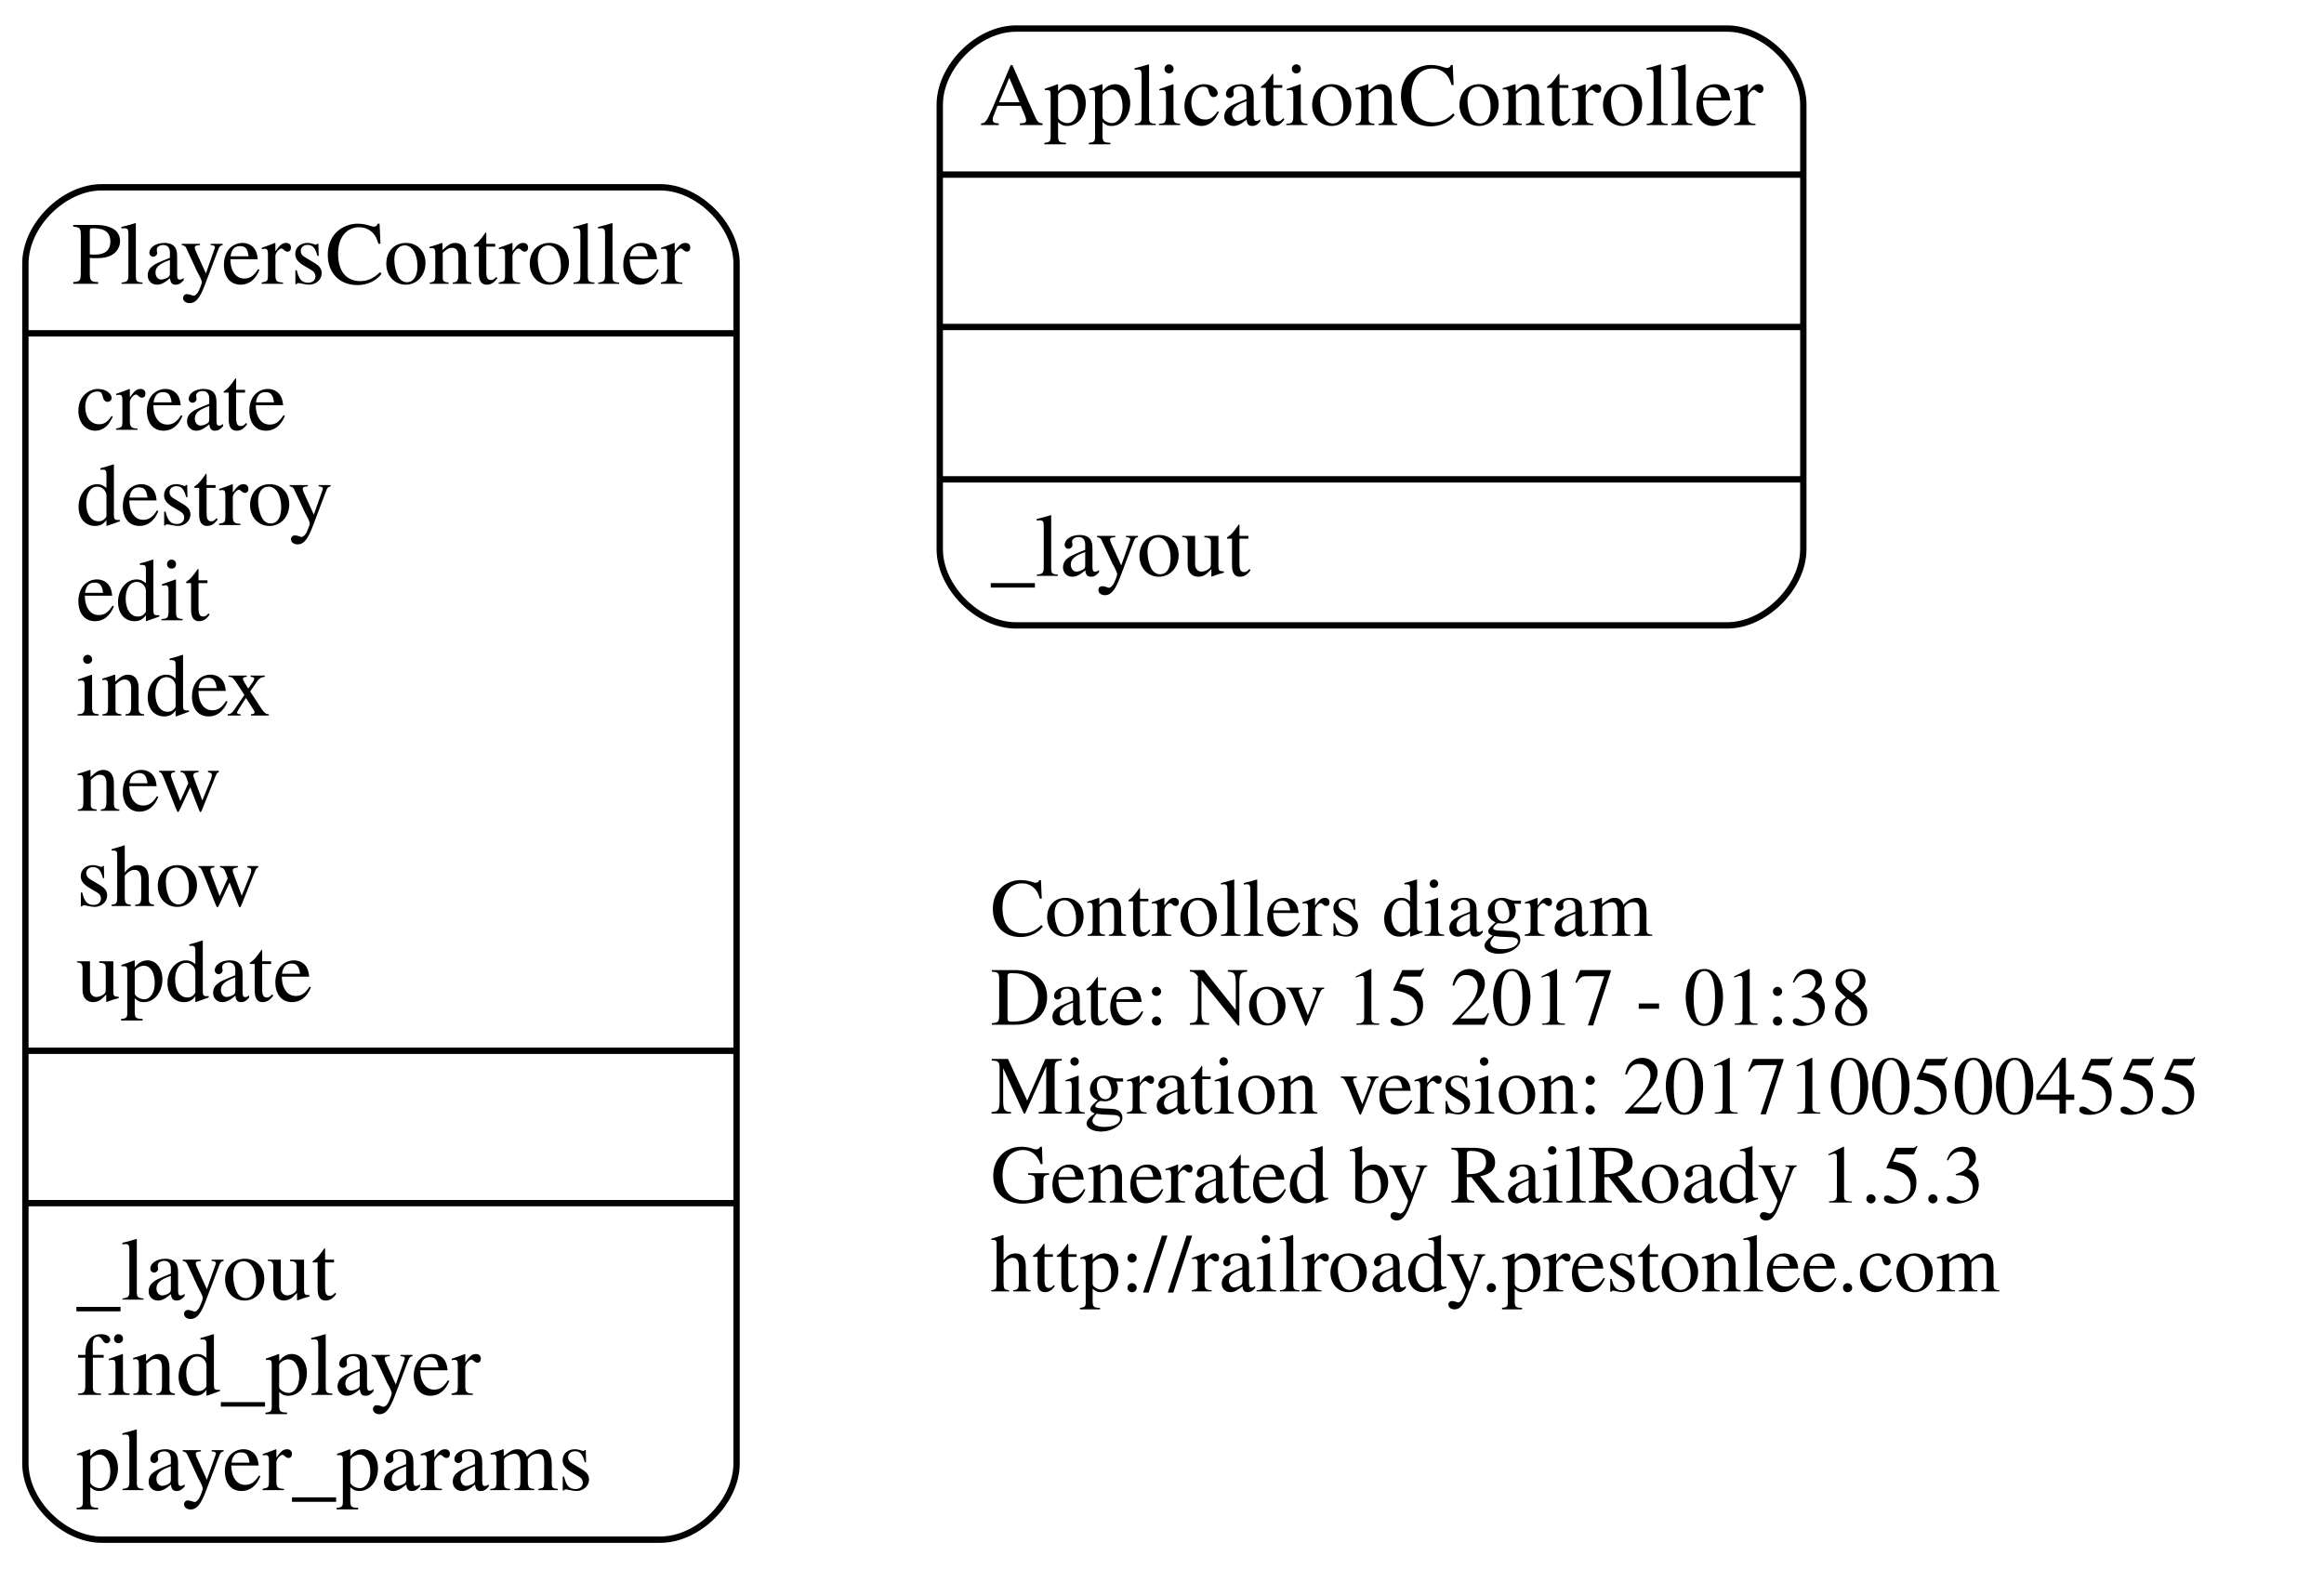
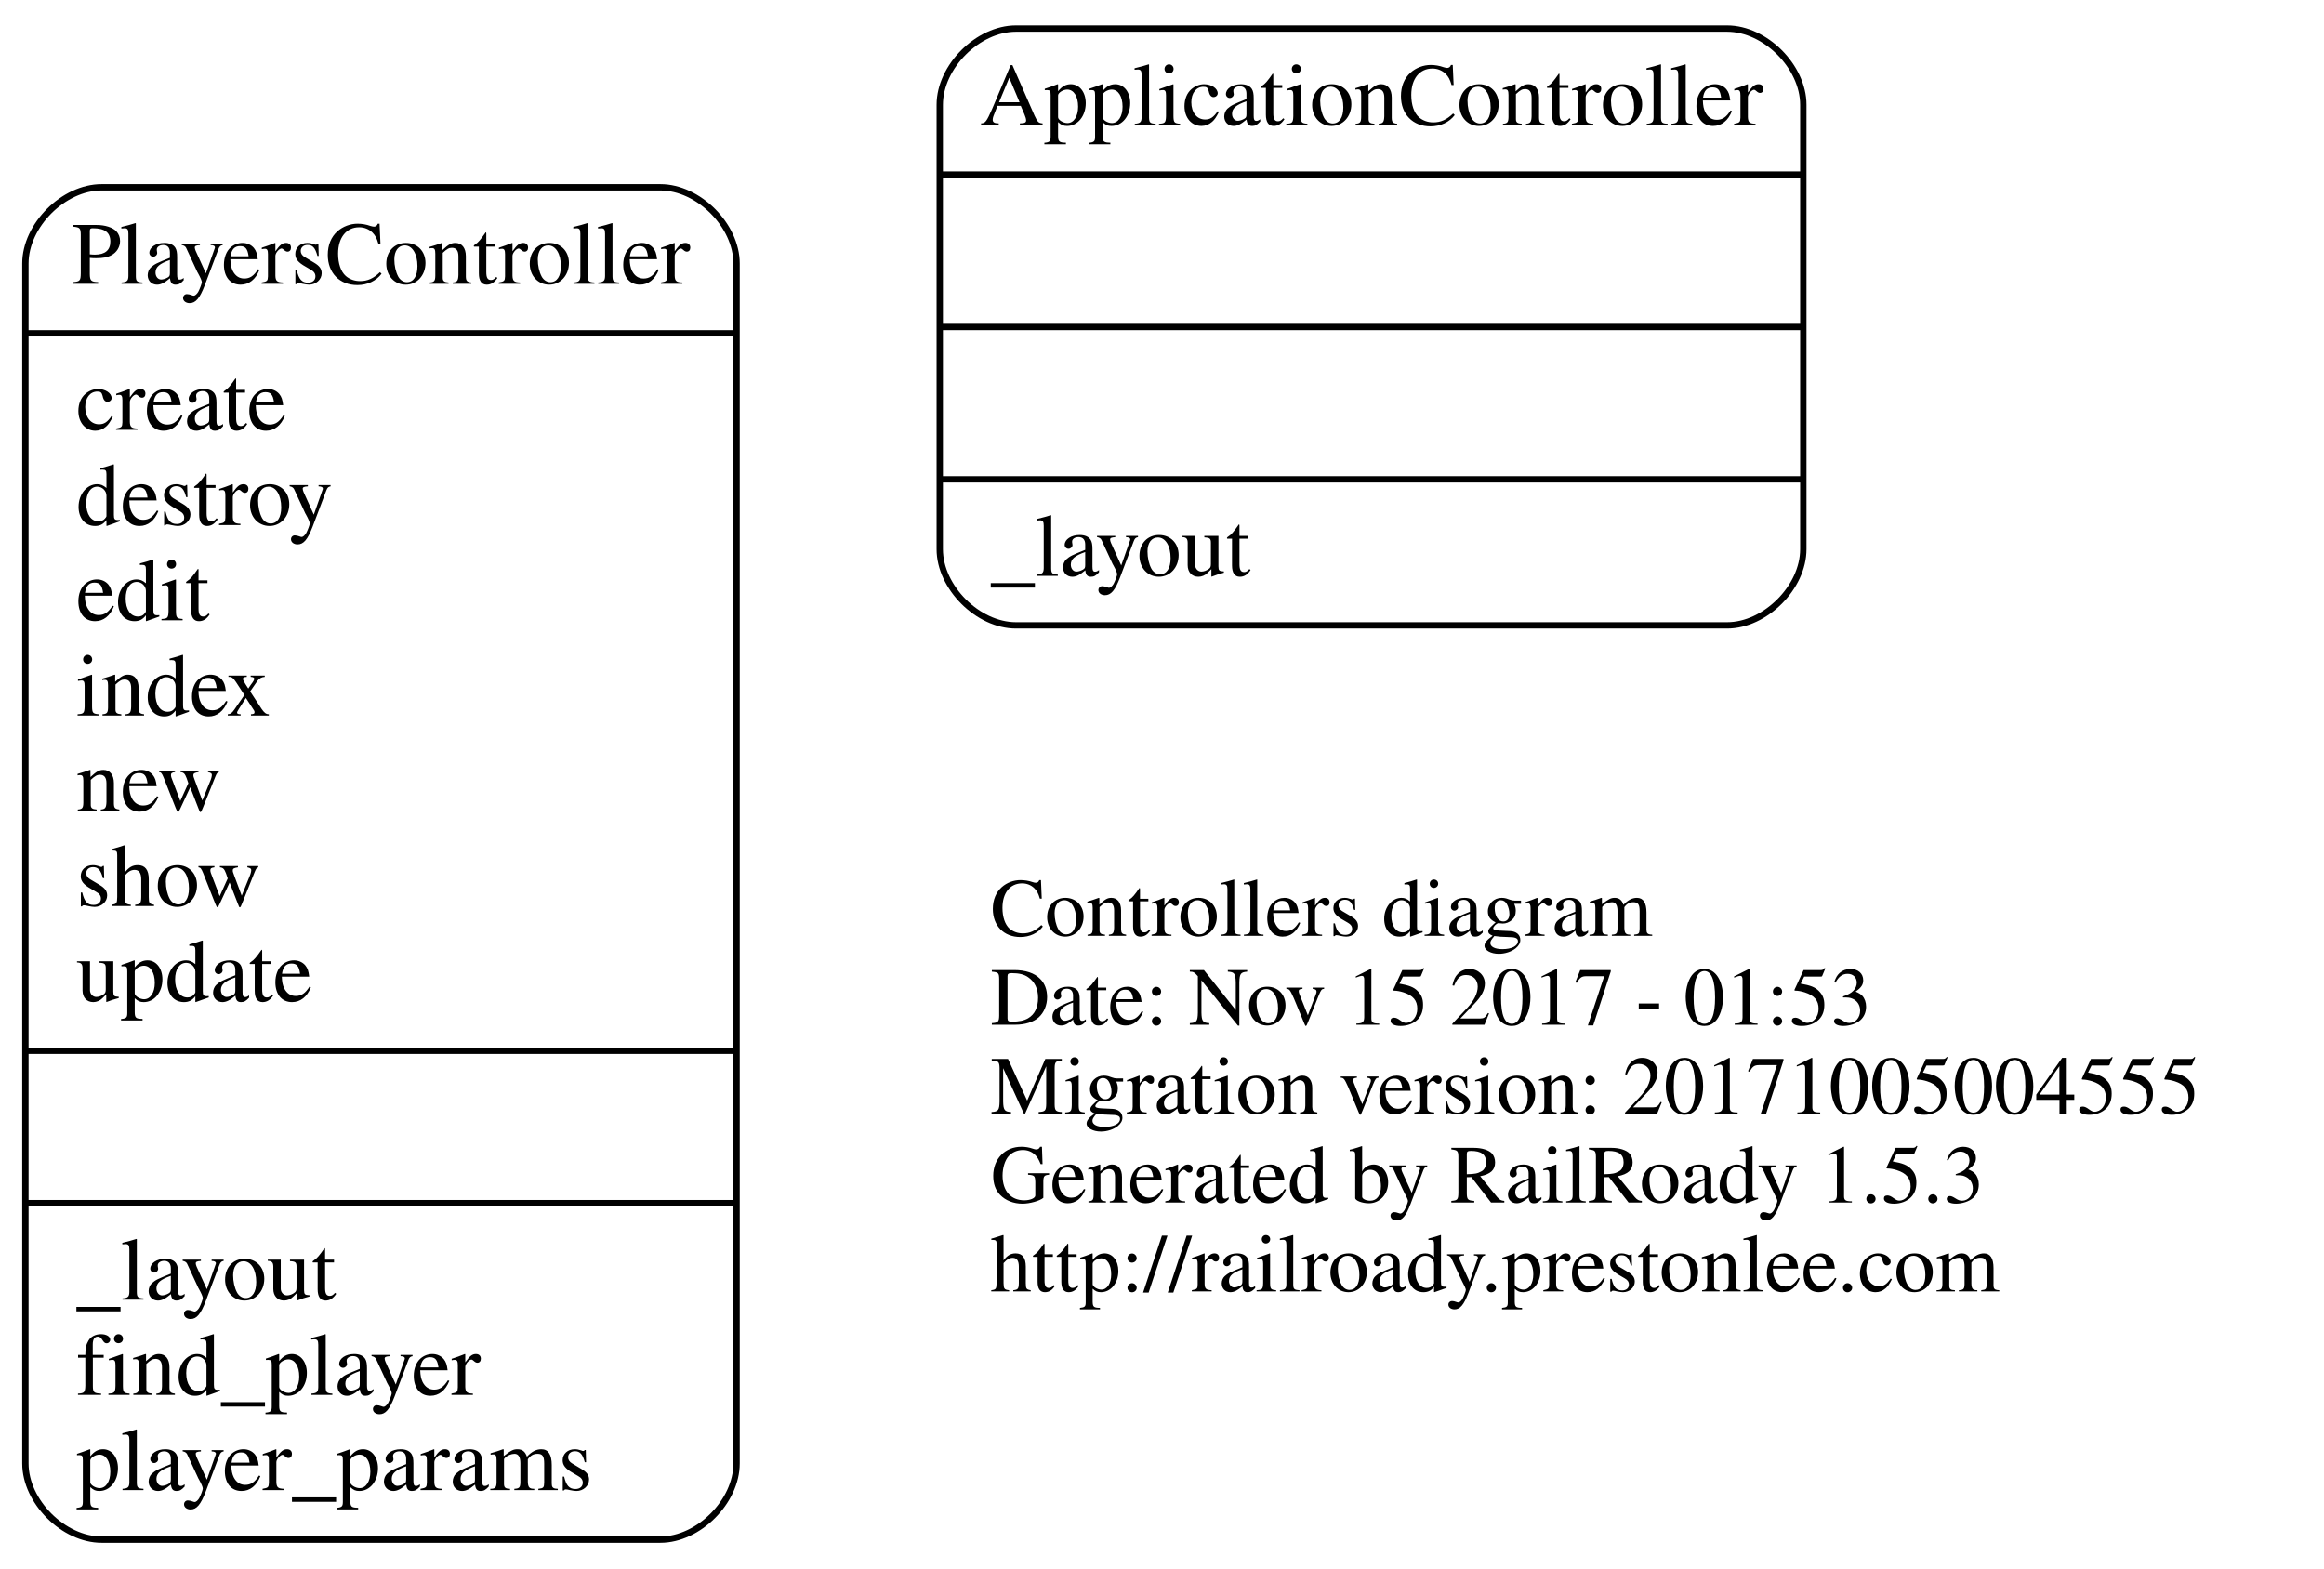
<svg xmlns="http://www.w3.org/2000/svg" width="366pt" height="247pt" viewBox="0.00 0.00 366.00 247.00">
  <g id="graph0" class="graph" transform="scale(1 1) rotate(0) translate(4 243)">
    <polygon fill="none" stroke="none" points="-4,4 -4,-243 362,-243 362,4 -4,4" />
    <g id="node1" class="node">
      <text text-anchor="start" x="152" y="-95.6" font-family="Times,serif" font-size="13.00">Controllers diagram</text>
-       <text text-anchor="start" x="152" y="-81.6" font-family="Times,serif" font-size="13.00">Date: Nov 15 2017 - 01:38</text>
+       <text text-anchor="start" x="152" y="-81.6" font-family="Times,serif" font-size="13.00">Date: Nov 15 2017 - 01:53</text>
      <text text-anchor="start" x="152" y="-67.6" font-family="Times,serif" font-size="13.00">Migration version: 20171005004555</text>
      <text text-anchor="start" x="152" y="-53.6" font-family="Times,serif" font-size="13.00">Generated by RailRoady 1.5.3</text>
      <text text-anchor="start" x="152" y="-39.6" font-family="Times,serif" font-size="13.00">http://railroady.prestonlee.com</text>
    </g>
    <g id="node2" class="node">
      <path fill="none" stroke="black" d="M156,-144.5C156,-144.5 268,-144.5 268,-144.5 274,-144.5 280,-150.5 280,-156.5 280,-156.5 280,-226.5 280,-226.5 280,-232.5 274,-238.5 268,-238.5 268,-238.5 156,-238.5 156,-238.5 150,-238.5 144,-232.5 144,-226.5 144,-226.5 144,-156.5 144,-156.5 144,-150.5 150,-144.5 156,-144.5" />
      <text text-anchor="middle" x="212" y="-223.3" font-family="Times,serif" font-size="14.00">ApplicationController</text>
      <polyline fill="none" stroke="black" points="144,-215.5 280,-215.5 " />
      <polyline fill="none" stroke="black" points="144,-191.5 280,-191.5 " />
      <polyline fill="none" stroke="black" points="144,-167.5 280,-167.5 " />
      <text text-anchor="start" x="152" y="-152.3" font-family="Times,serif" font-size="14.00">_layout</text>
    </g>
    <g id="node3" class="node">
      <path fill="none" stroke="black" d="M12,-0.5C12,-0.5 100,-0.5 100,-0.5 106,-0.5 112,-6.5 112,-12.5 112,-12.5 112,-201.5 112,-201.5 112,-207.5 106,-213.5 100,-213.5 100,-213.5 12,-213.5 12,-213.5 6,-213.5 -7.10543e-15,-207.5 -7.10543e-15,-201.5 -7.10543e-15,-201.5 -7.10543e-15,-12.5 -7.10543e-15,-12.5 -7.10543e-15,-6.5 6,-0.5 12,-0.5" />
      <text text-anchor="middle" x="56" y="-198.3" font-family="Times,serif" font-size="14.00">PlayersController</text>
      <polyline fill="none" stroke="black" points="-7.10543e-15,-190.5 112,-190.5 " />
      <text text-anchor="start" x="8" y="-175.3" font-family="Times,serif" font-size="14.00">create</text>
      <text text-anchor="start" x="8" y="-160.3" font-family="Times,serif" font-size="14.00">destroy</text>
      <text text-anchor="start" x="8" y="-145.3" font-family="Times,serif" font-size="14.00">edit</text>
      <text text-anchor="start" x="8" y="-130.3" font-family="Times,serif" font-size="14.00">index</text>
      <text text-anchor="start" x="8" y="-115.3" font-family="Times,serif" font-size="14.00">new</text>
      <text text-anchor="start" x="8" y="-100.3" font-family="Times,serif" font-size="14.00">show</text>
      <text text-anchor="start" x="8" y="-85.3" font-family="Times,serif" font-size="14.00">update</text>
      <polyline fill="none" stroke="black" points="-7.10543e-15,-77.5 112,-77.5 " />
      <polyline fill="none" stroke="black" points="-7.10543e-15,-53.5 112,-53.5 " />
      <text text-anchor="start" x="8" y="-38.3" font-family="Times,serif" font-size="14.00">_layout</text>
      <text text-anchor="start" x="8" y="-23.3" font-family="Times,serif" font-size="14.00">find_player</text>
      <text text-anchor="start" x="8" y="-8.3" font-family="Times,serif" font-size="14.00">player_params</text>
    </g>
  </g>
</svg>
